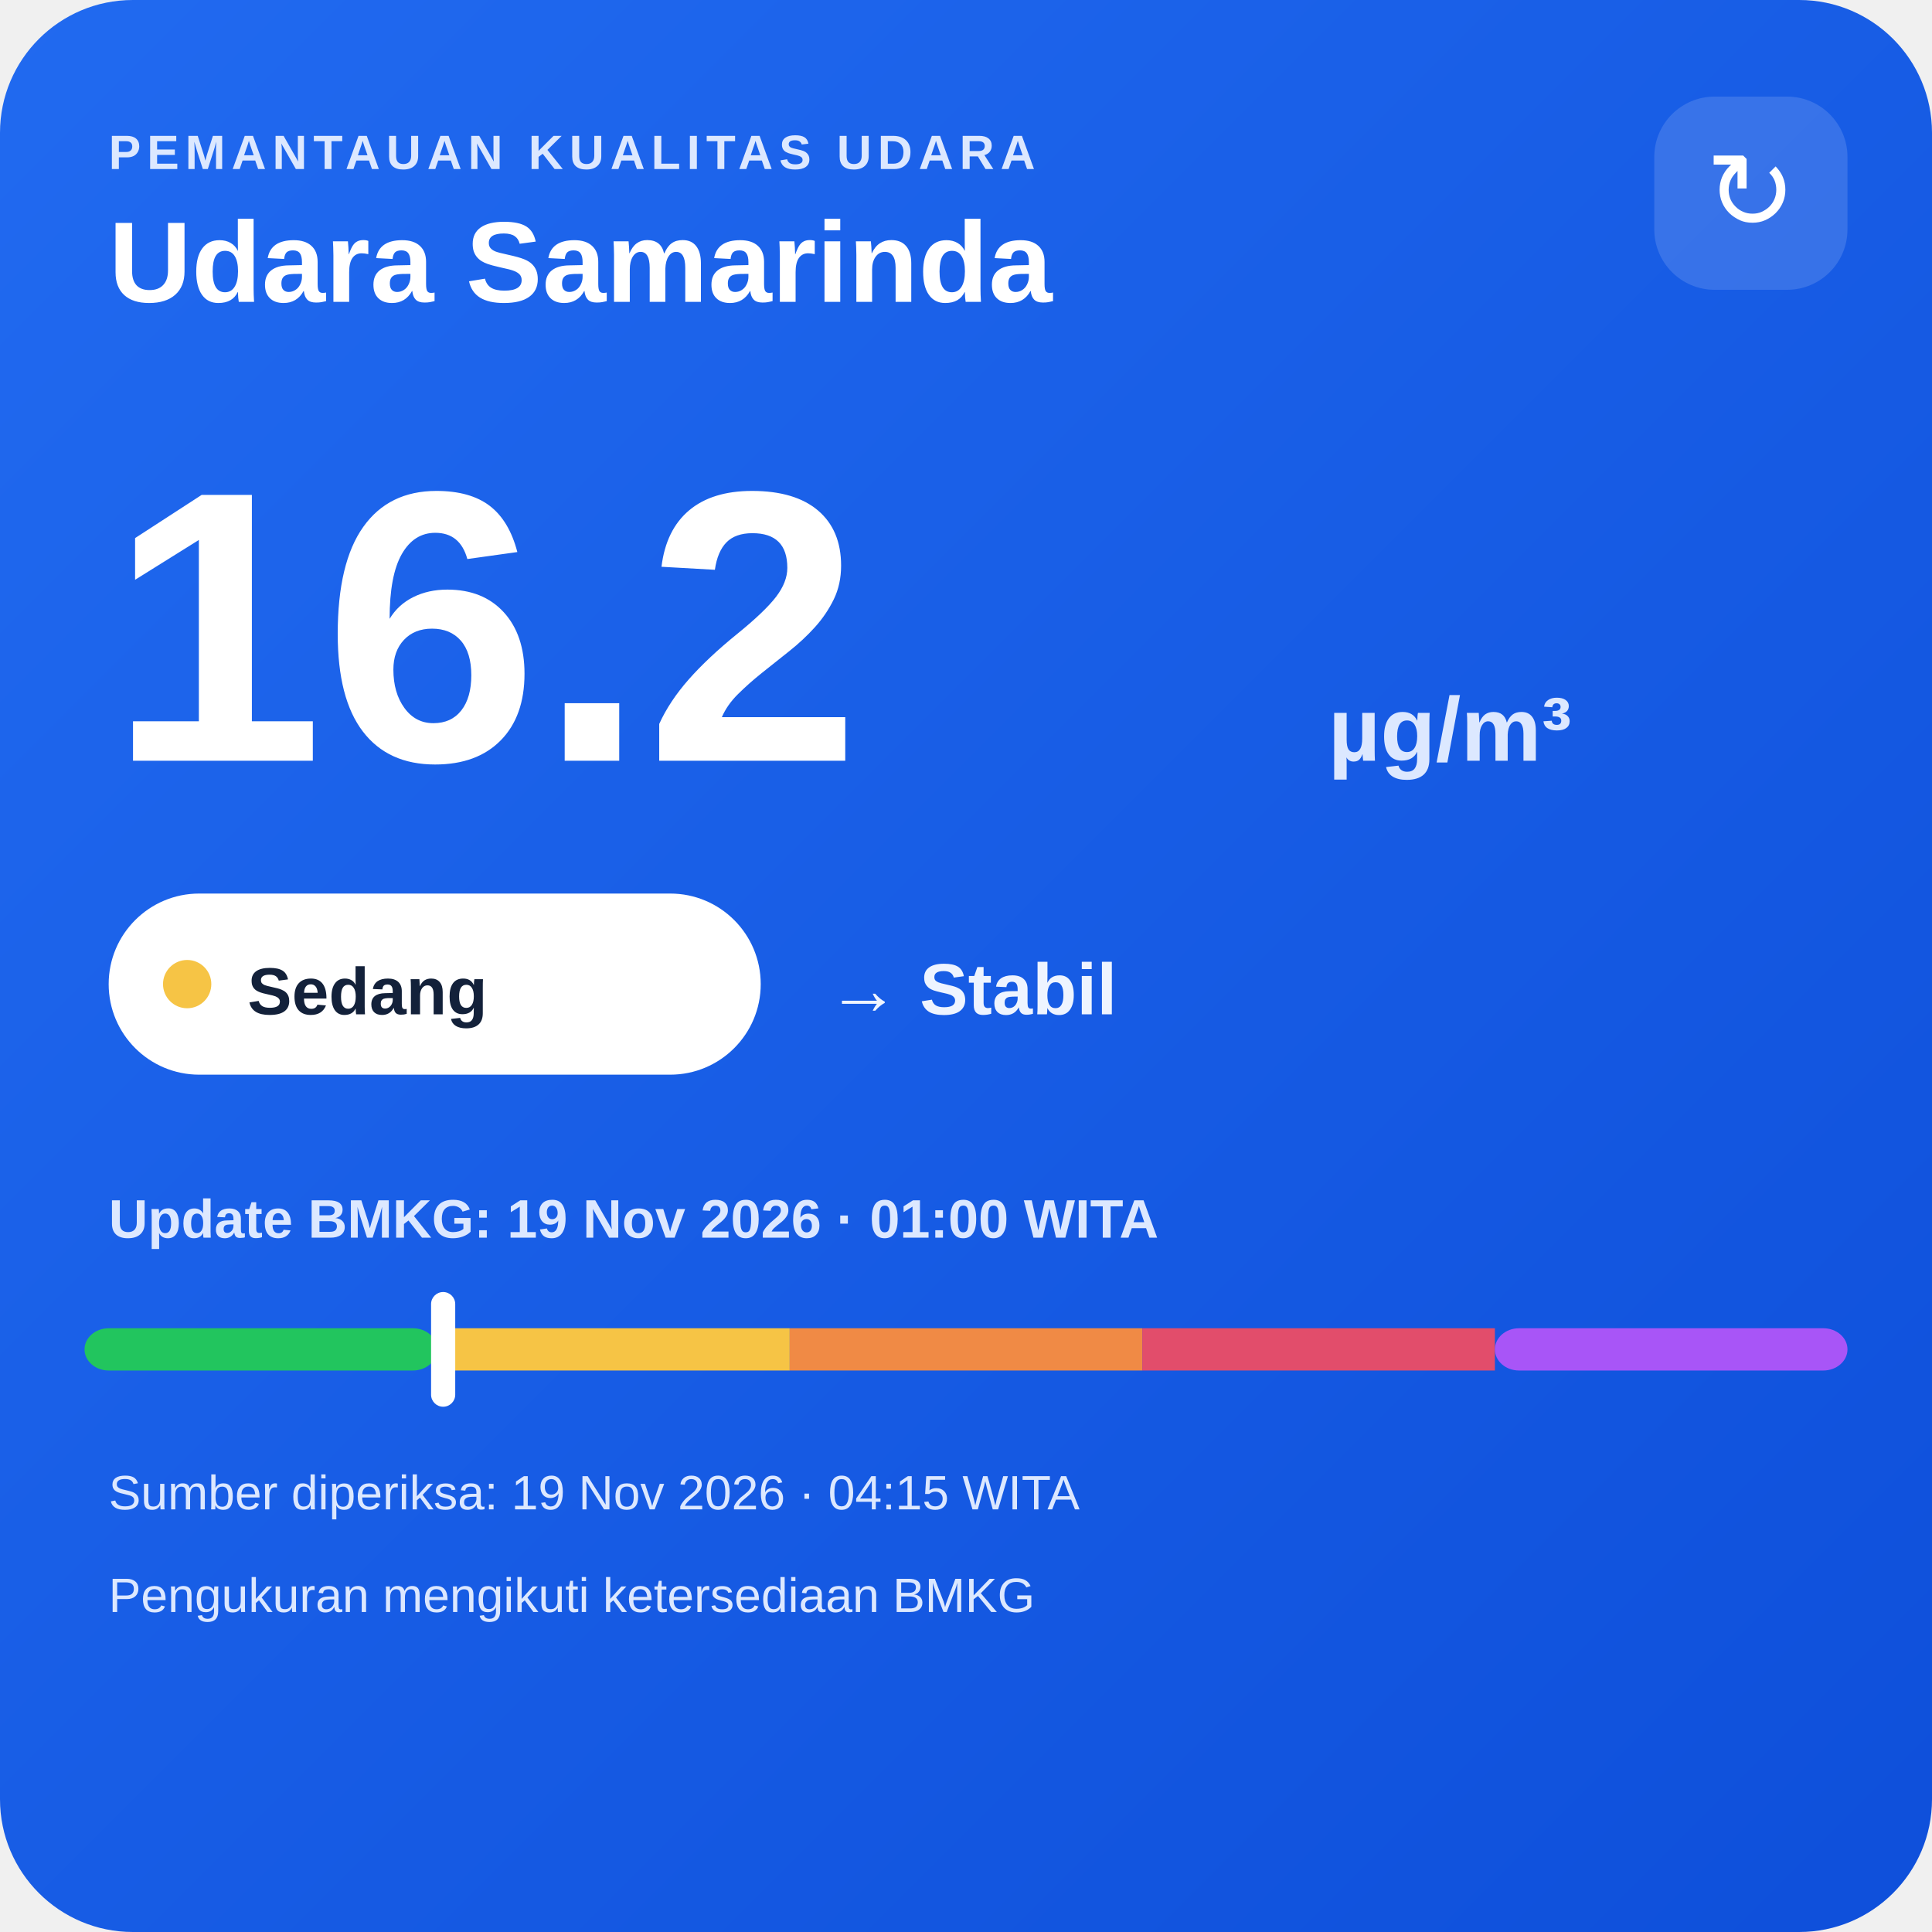
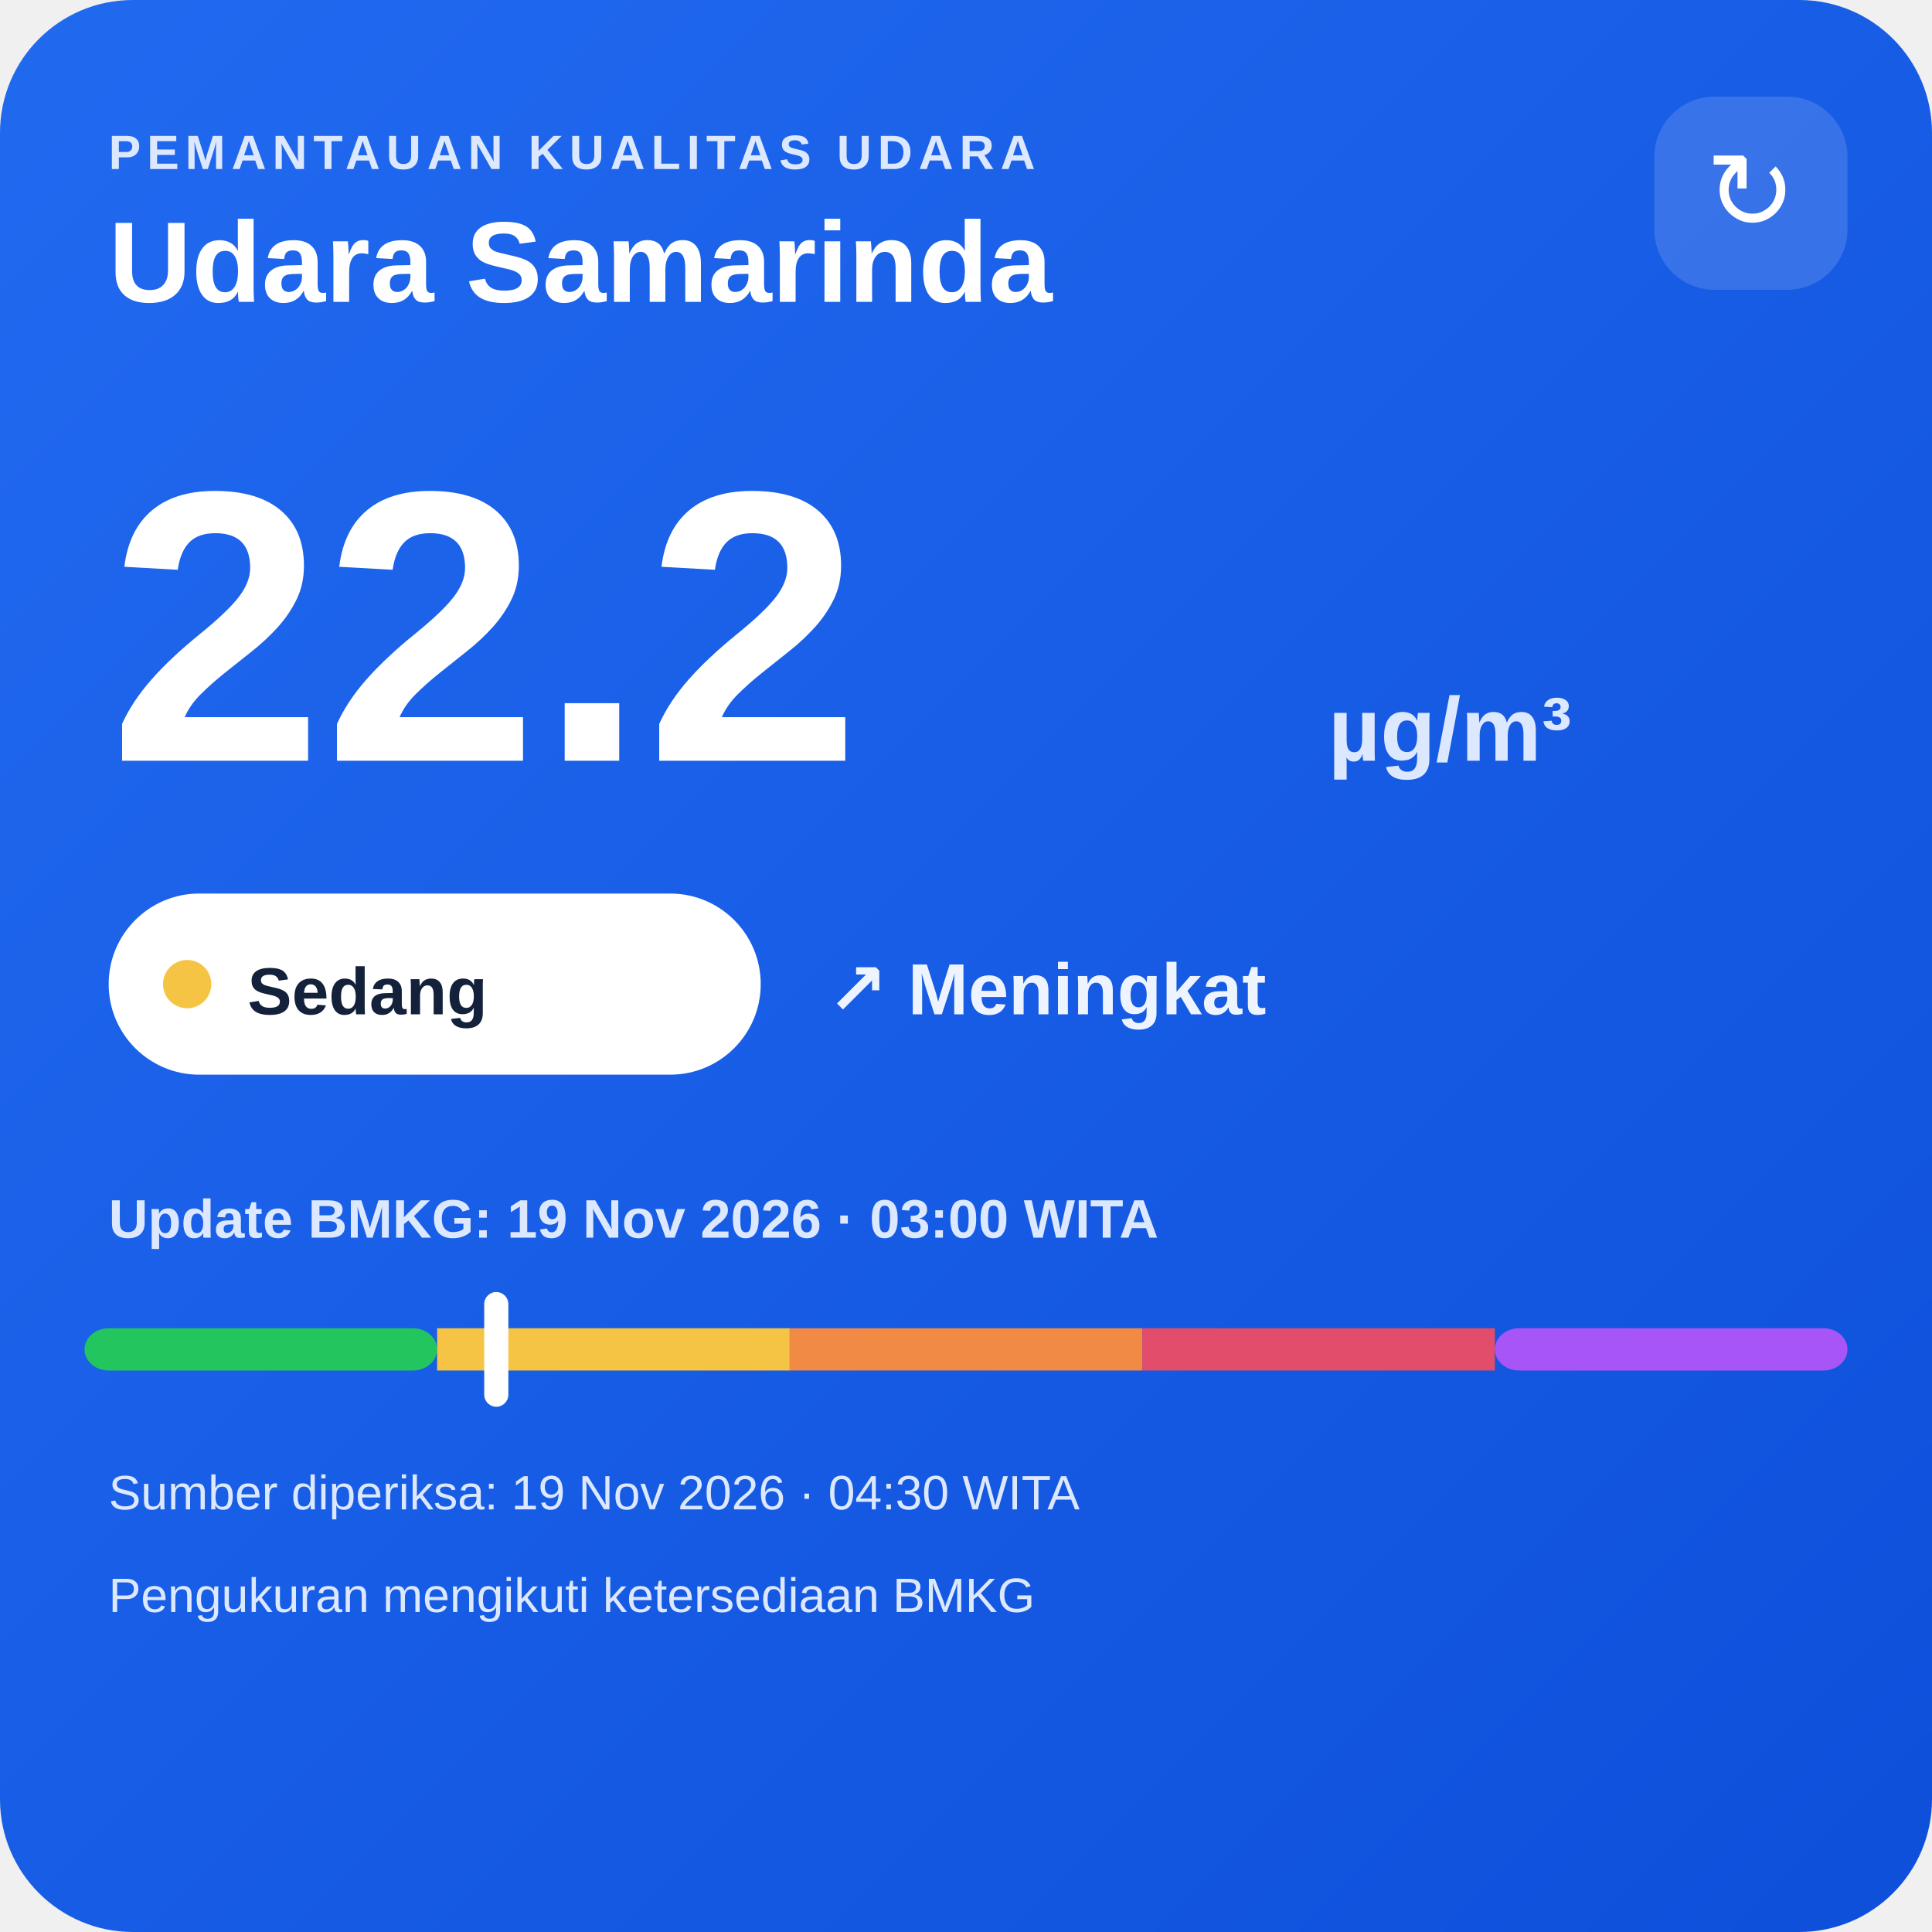
<svg xmlns="http://www.w3.org/2000/svg" width="320" height="320" viewBox="0 0 320 320">
  <defs>
    <linearGradient id="bg" x1="0" y1="0" x2="1" y2="1">
      <stop offset="0" stop-color="#216af0" />
      <stop offset="1" stop-color="#0e4fda" />
    </linearGradient>
  </defs>
  <rect width="320" height="320" rx="22" fill="url(#bg)" />
  <text x="18" y="28" fill="#dce8ff" font-family="Arial,sans-serif" font-size="8" font-weight="700" letter-spacing="1">PEMANTAUAN KUALITAS UDARA</text>
  <text x="18" y="50" fill="#ffffff" font-family="Arial,sans-serif" font-size="19" font-weight="700">Udara Samarinda</text>
  <rect x="274" y="16" width="32" height="32" rx="10" fill="#ffffff" fill-opacity=".14" />
  <text x="290" y="38" text-anchor="middle" fill="#ffffff" font-family="Arial,sans-serif" font-size="18">↻</text>
-   <text x="18" y="126" fill="#ffffff" font-family="Arial,sans-serif" font-size="64" font-weight="800">16.2</text>
+   <text x="18" y="126" fill="#ffffff" font-family="Arial,sans-serif" font-size="64" font-weight="800">22.2</text>
  <text x="220" y="126" fill="#dce8ff" font-family="Arial,sans-serif" font-size="15" font-weight="700">µg/m³</text>
  <rect x="18" y="148" width="108" height="30" rx="15" fill="#ffffff" />
  <circle cx="31" cy="163" r="4" fill="#f6c445" />
  <text x="41" y="168" fill="#13213a" font-family="Arial,sans-serif" font-size="11" font-weight="700">Sedang</text>
-   <text x="137" y="168" fill="#eef4ff" font-family="Arial,sans-serif" font-size="12" font-weight="700">→ Stabil</text>
-   <text x="18" y="205" fill="#dce8ff" font-family="Arial,sans-serif" font-size="9" font-weight="700">Update BMKG: 19 Nov 2026 · 01:00 WITA</text>
+   <text x="137" y="168" fill="#eef4ff" font-family="Arial,sans-serif" font-size="12" font-weight="700">↗ Meningkat</text>
+   <text x="18" y="205" fill="#dce8ff" font-family="Arial,sans-serif" font-size="9" font-weight="700">Update BMKG: 19 Nov 2026 · 03:00 WITA</text>
  <rect x="14" y="220" width="58.4" height="7" rx="4" fill="#22c55e" />
  <rect x="72.4" y="220" width="58.4" height="7" fill="#f6c445" />
  <rect x="130.8" y="220" width="58.4" height="7" fill="#f08a45" />
  <rect x="189.2" y="220" width="58.4" height="7" fill="#e24d6b" />
  <rect x="247.6" y="220" width="58.4" height="7" rx="4" fill="#a855f7" />
-   <rect x="71.4" y="214" width="4" height="19" rx="2" fill="#ffffff" />
-   <text x="18" y="250" fill="#dce8ff" font-family="Arial,sans-serif" font-size="8">Sumber diperiksa: 19 Nov 2026 · 04:15 WITA</text>
+   <rect x="80.2" y="214" width="4" height="19" rx="2" fill="#ffffff" />
+   <text x="18" y="250" fill="#dce8ff" font-family="Arial,sans-serif" font-size="8">Sumber diperiksa: 19 Nov 2026 · 04:30 WITA</text>
  <text x="18" y="267" fill="#dce8ff" font-family="Arial,sans-serif" font-size="8">Pengukuran mengikuti ketersediaan BMKG</text>
</svg>
